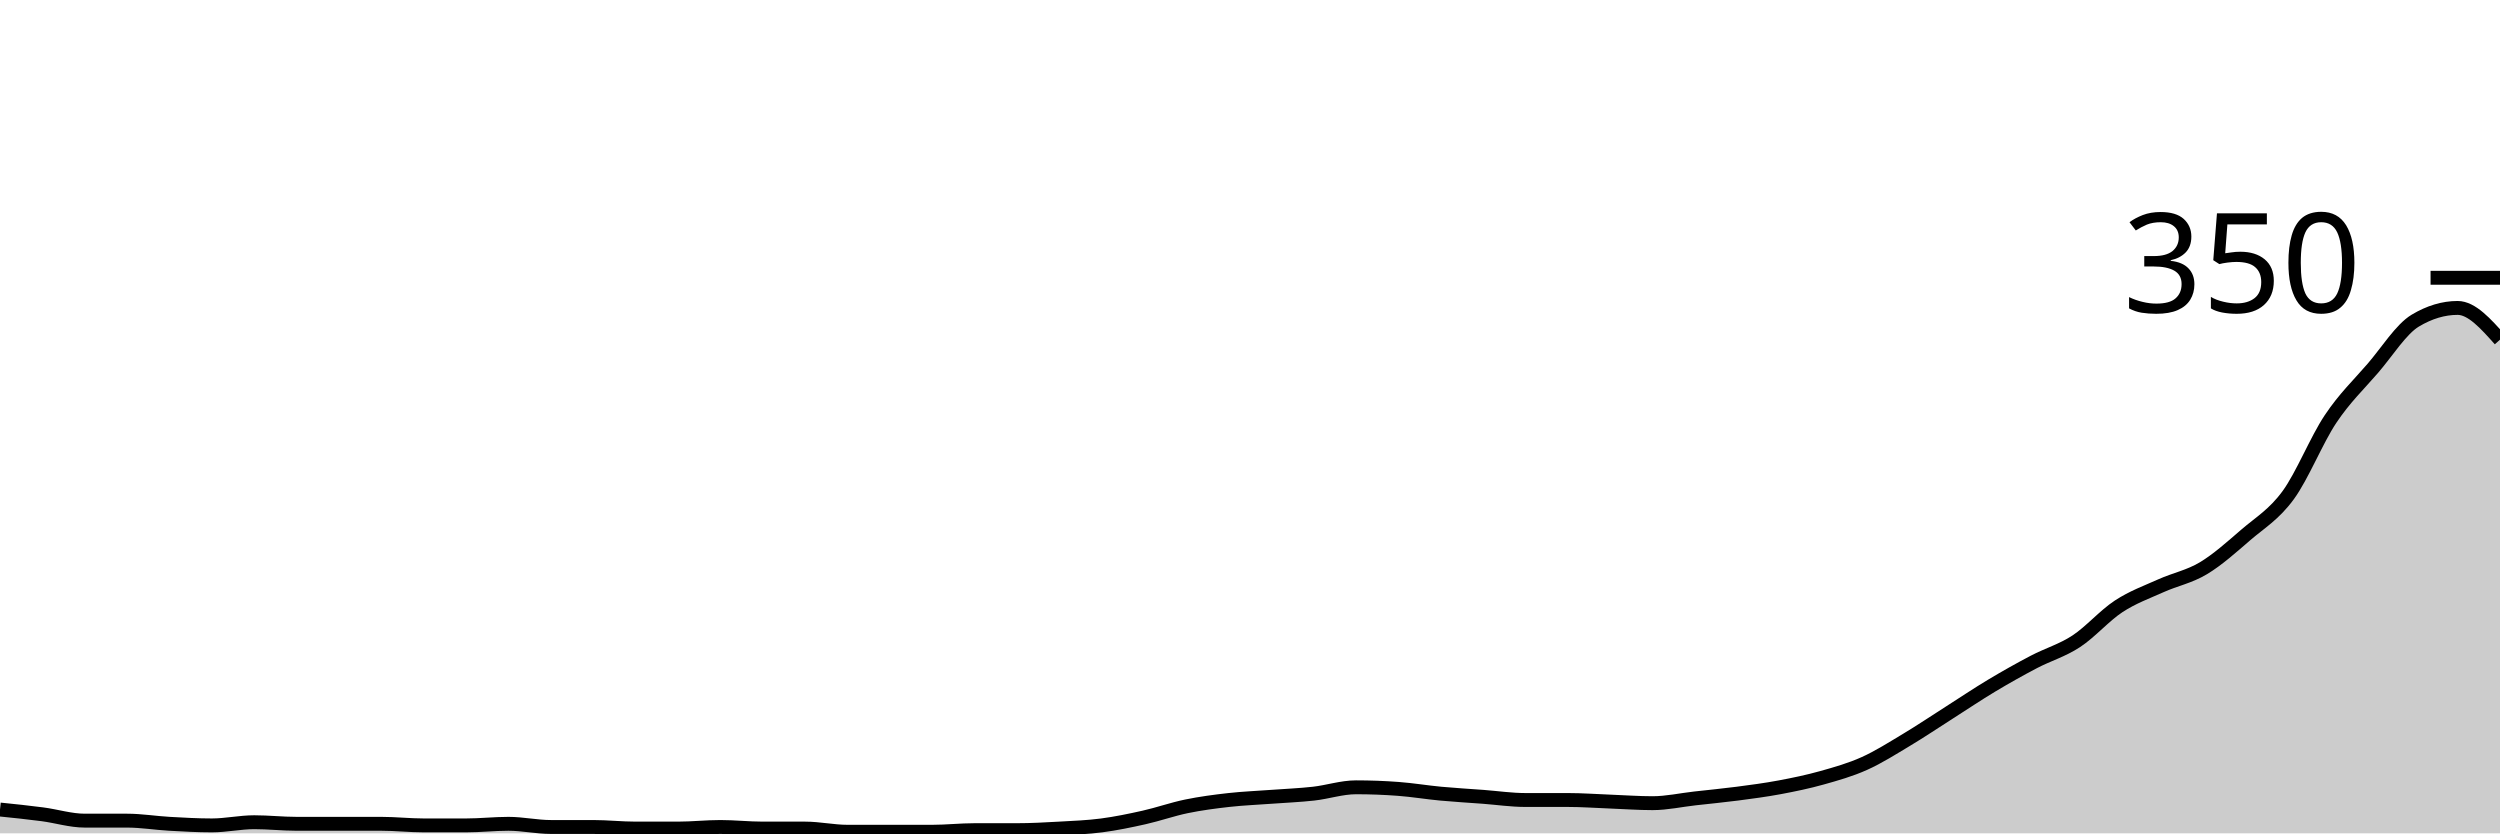
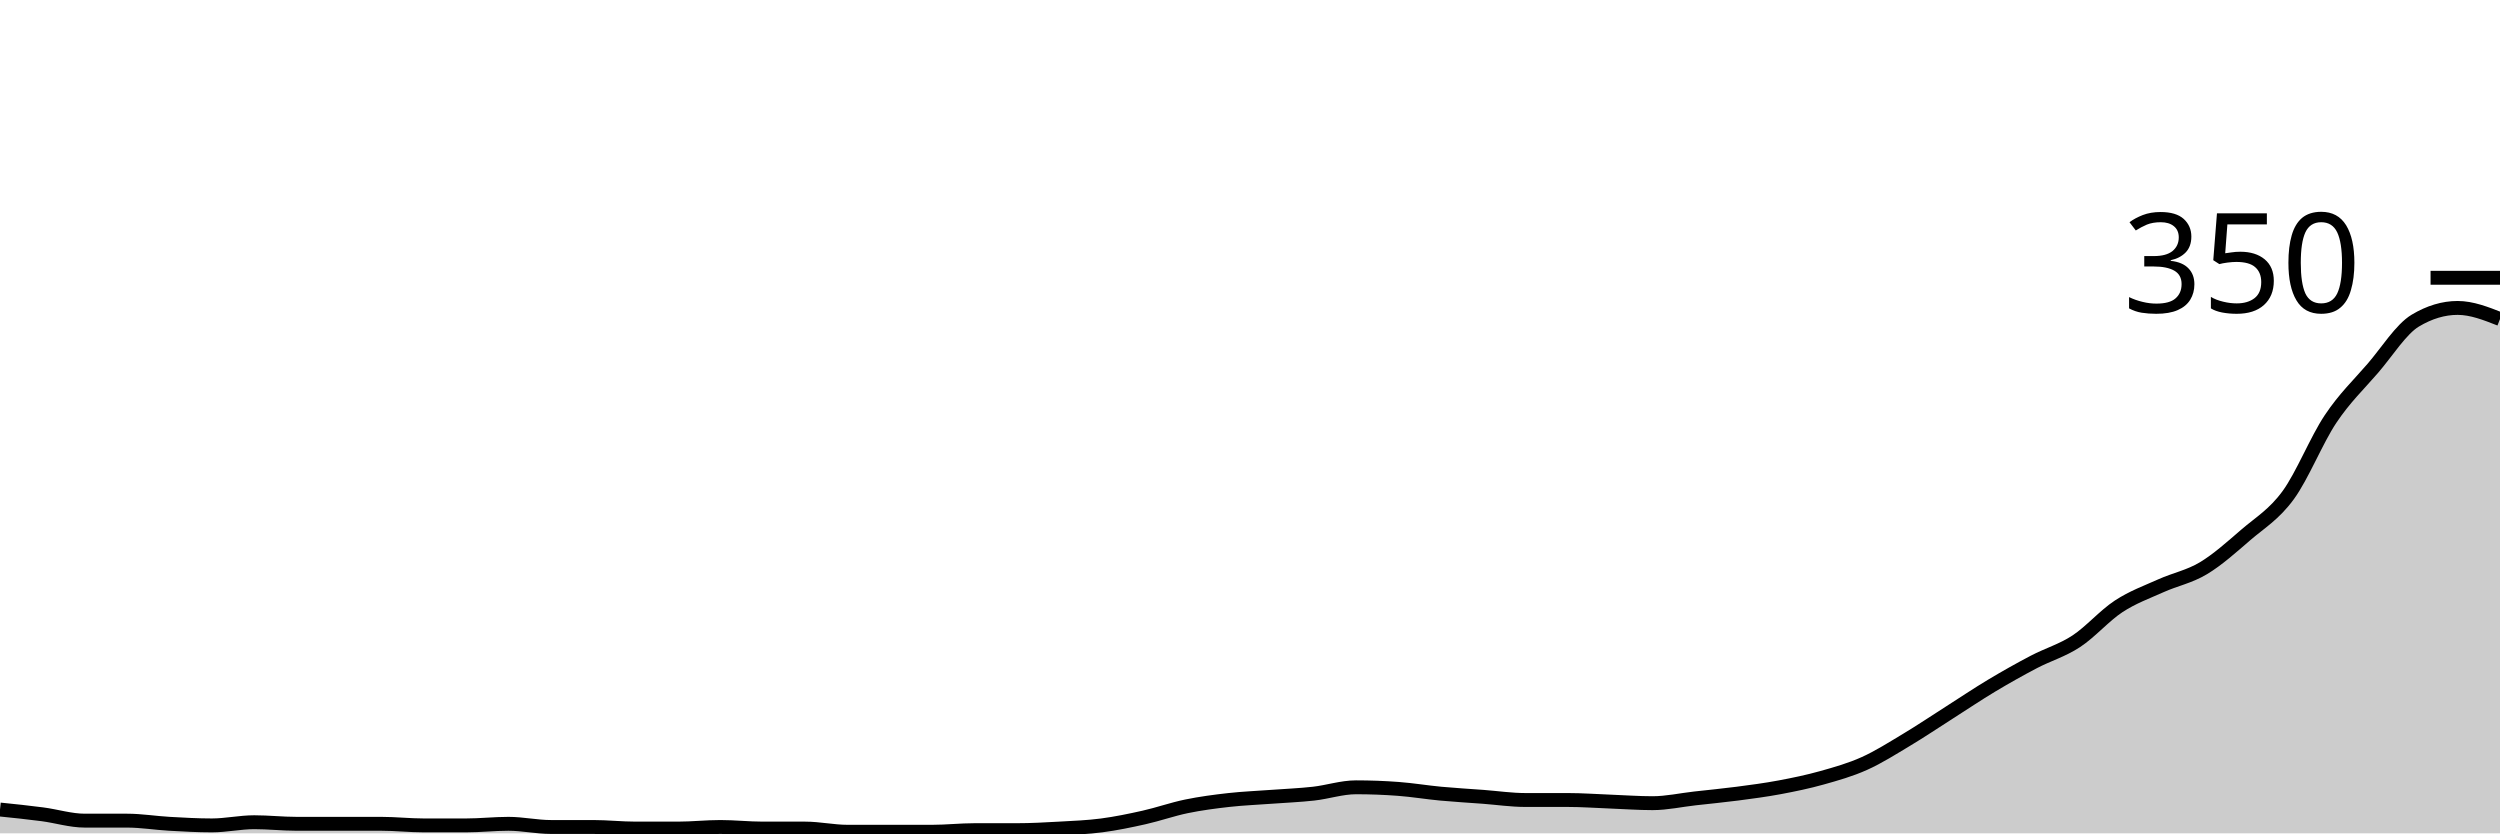
<svg xmlns="http://www.w3.org/2000/svg" viewBox="0 0 180 60">
  <g transform="translate(0,20)">
-     <path class="area" fill="rgba(0, 0, 0, 0.2)" d="M0,38.286C1.017,38.39,2.034,38.495,3.051,38.629C4.068,38.762,5.085,39.086,6.102,39.086C7.119,39.086,8.136,39.086,9.153,39.086C10.169,39.086,11.186,39.257,12.203,39.314C13.22,39.371,14.237,39.429,15.254,39.429C16.271,39.429,17.288,39.2,18.305,39.2C19.322,39.2,20.339,39.314,21.356,39.314C22.373,39.314,23.39,39.314,24.407,39.314C25.424,39.314,26.441,39.314,27.458,39.314C28.475,39.314,29.492,39.429,30.508,39.429C31.525,39.429,32.542,39.429,33.559,39.429C34.576,39.429,35.593,39.314,36.61,39.314C37.627,39.314,38.644,39.543,39.661,39.543C40.678,39.543,41.695,39.543,42.712,39.543C43.729,39.543,44.746,39.657,45.763,39.657C46.78,39.657,47.797,39.657,48.814,39.657C49.831,39.657,50.847,39.543,51.864,39.543C52.881,39.543,53.898,39.657,54.915,39.657C55.932,39.657,56.949,39.657,57.966,39.657C58.983,39.657,60,39.886,61.017,39.886C62.034,39.886,63.051,39.886,64.068,39.886C65.085,39.886,66.102,39.886,67.119,39.886C68.136,39.886,69.153,39.771,70.169,39.771C71.186,39.771,72.203,39.771,73.22,39.771C74.237,39.771,75.254,39.714,76.271,39.657C77.288,39.6,78.305,39.562,79.322,39.429C80.339,39.295,81.356,39.086,82.373,38.857C83.39,38.629,84.407,38.267,85.424,38.057C86.441,37.848,87.458,37.714,88.475,37.6C89.492,37.486,90.508,37.448,91.525,37.371C92.542,37.295,93.559,37.257,94.576,37.143C95.593,37.029,96.61,36.686,97.627,36.686C98.644,36.686,99.661,36.724,100.678,36.8C101.695,36.876,102.712,37.048,103.729,37.143C104.746,37.238,105.763,37.295,106.78,37.371C107.797,37.448,108.814,37.6,109.831,37.6C110.847,37.6,111.864,37.6,112.881,37.6C113.898,37.6,114.915,37.676,115.932,37.714C116.949,37.752,117.966,37.829,118.983,37.829C120,37.829,121.017,37.6,122.034,37.486C123.051,37.371,124.068,37.276,125.085,37.143C126.102,37.01,127.119,36.876,128.136,36.686C129.153,36.495,130.169,36.286,131.186,36C132.203,35.714,133.22,35.429,134.237,34.971C135.254,34.514,136.271,33.867,137.288,33.257C138.305,32.648,139.322,31.962,140.339,31.314C141.356,30.667,142.373,29.981,143.39,29.371C144.407,28.762,145.424,28.19,146.441,27.657C147.458,27.124,148.475,26.838,149.492,26.171C150.508,25.505,151.525,24.324,152.542,23.657C153.559,22.99,154.576,22.629,155.593,22.171C156.61,21.714,157.627,21.524,158.644,20.914C159.661,20.305,160.678,19.39,161.695,18.514C162.712,17.638,163.729,17.048,164.746,15.657C165.763,14.267,166.78,11.695,167.797,10.171C168.814,8.648,169.831,7.695,170.847,6.514C171.864,5.333,172.881,3.695,173.898,3.086C174.915,2.476,175.932,2.171,176.949,2.171C177.966,2.171,178.983,3.314,180,4.457L180,40C178.983,40,177.966,40,176.949,40C175.932,40,174.915,40,173.898,40C172.881,40,171.864,40,170.847,40C169.831,40,168.814,40,167.797,40C166.78,40,165.763,40,164.746,40C163.729,40,162.712,40,161.695,40C160.678,40,159.661,40,158.644,40C157.627,40,156.61,40,155.593,40C154.576,40,153.559,40,152.542,40C151.525,40,150.508,40,149.492,40C148.475,40,147.458,40,146.441,40C145.424,40,144.407,40,143.39,40C142.373,40,141.356,40,140.339,40C139.322,40,138.305,40,137.288,40C136.271,40,135.254,40,134.237,40C133.22,40,132.203,40,131.186,40C130.169,40,129.153,40,128.136,40C127.119,40,126.102,40,125.085,40C124.068,40,123.051,40,122.034,40C121.017,40,120,40,118.983,40C117.966,40,116.949,40,115.932,40C114.915,40,113.898,40,112.881,40C111.864,40,110.847,40,109.831,40C108.814,40,107.797,40,106.78,40C105.763,40,104.746,40,103.729,40C102.712,40,101.695,40,100.678,40C99.661,40,98.644,40,97.627,40C96.61,40,95.593,40,94.576,40C93.559,40,92.542,40,91.525,40C90.508,40,89.492,40,88.475,40C87.458,40,86.441,40,85.424,40C84.407,40,83.39,40,82.373,40C81.356,40,80.339,40,79.322,40C78.305,40,77.288,40,76.271,40C75.254,40,74.237,40,73.22,40C72.203,40,71.186,40,70.169,40C69.153,40,68.136,40,67.119,40C66.102,40,65.085,40,64.068,40C63.051,40,62.034,40,61.017,40C60,40,58.983,40,57.966,40C56.949,40,55.932,40,54.915,40C53.898,40,52.881,40,51.864,40C50.847,40,49.831,40,48.814,40C47.797,40,46.78,40,45.763,40C44.746,40,43.729,40,42.712,40C41.695,40,40.678,40,39.661,40C38.644,40,37.627,40,36.61,40C35.593,40,34.576,40,33.559,40C32.542,40,31.525,40,30.508,40C29.492,40,28.475,40,27.458,40C26.441,40,25.424,40,24.407,40C23.39,40,22.373,40,21.356,40C20.339,40,19.322,40,18.305,40C17.288,40,16.271,40,15.254,40C14.237,40,13.22,40,12.203,40C11.186,40,10.169,40,9.153,40C8.136,40,7.119,40,6.102,40C5.085,40,4.068,40,3.051,40C2.034,40,1.017,40,0,40Z" />
-     <path class="line" stroke="black" fill="none" d="M0,38.286C1.017,38.39,2.034,38.495,3.051,38.629C4.068,38.762,5.085,39.086,6.102,39.086C7.119,39.086,8.136,39.086,9.153,39.086C10.169,39.086,11.186,39.257,12.203,39.314C13.22,39.371,14.237,39.429,15.254,39.429C16.271,39.429,17.288,39.2,18.305,39.2C19.322,39.2,20.339,39.314,21.356,39.314C22.373,39.314,23.39,39.314,24.407,39.314C25.424,39.314,26.441,39.314,27.458,39.314C28.475,39.314,29.492,39.429,30.508,39.429C31.525,39.429,32.542,39.429,33.559,39.429C34.576,39.429,35.593,39.314,36.61,39.314C37.627,39.314,38.644,39.543,39.661,39.543C40.678,39.543,41.695,39.543,42.712,39.543C43.729,39.543,44.746,39.657,45.763,39.657C46.78,39.657,47.797,39.657,48.814,39.657C49.831,39.657,50.847,39.543,51.864,39.543C52.881,39.543,53.898,39.657,54.915,39.657C55.932,39.657,56.949,39.657,57.966,39.657C58.983,39.657,60,39.886,61.017,39.886C62.034,39.886,63.051,39.886,64.068,39.886C65.085,39.886,66.102,39.886,67.119,39.886C68.136,39.886,69.153,39.771,70.169,39.771C71.186,39.771,72.203,39.771,73.22,39.771C74.237,39.771,75.254,39.714,76.271,39.657C77.288,39.6,78.305,39.562,79.322,39.429C80.339,39.295,81.356,39.086,82.373,38.857C83.39,38.629,84.407,38.267,85.424,38.057C86.441,37.848,87.458,37.714,88.475,37.6C89.492,37.486,90.508,37.448,91.525,37.371C92.542,37.295,93.559,37.257,94.576,37.143C95.593,37.029,96.61,36.686,97.627,36.686C98.644,36.686,99.661,36.724,100.678,36.8C101.695,36.876,102.712,37.048,103.729,37.143C104.746,37.238,105.763,37.295,106.78,37.371C107.797,37.448,108.814,37.6,109.831,37.6C110.847,37.6,111.864,37.6,112.881,37.6C113.898,37.6,114.915,37.676,115.932,37.714C116.949,37.752,117.966,37.829,118.983,37.829C120,37.829,121.017,37.6,122.034,37.486C123.051,37.371,124.068,37.276,125.085,37.143C126.102,37.01,127.119,36.876,128.136,36.686C129.153,36.495,130.169,36.286,131.186,36C132.203,35.714,133.22,35.429,134.237,34.971C135.254,34.514,136.271,33.867,137.288,33.257C138.305,32.648,139.322,31.962,140.339,31.314C141.356,30.667,142.373,29.981,143.39,29.371C144.407,28.762,145.424,28.19,146.441,27.657C147.458,27.124,148.475,26.838,149.492,26.171C150.508,25.505,151.525,24.324,152.542,23.657C153.559,22.99,154.576,22.629,155.593,22.171C156.61,21.714,157.627,21.524,158.644,20.914C159.661,20.305,160.678,19.39,161.695,18.514C162.712,17.638,163.729,17.048,164.746,15.657C165.763,14.267,166.78,11.695,167.797,10.171C168.814,8.648,169.831,7.695,170.847,6.514C171.864,5.333,172.881,3.695,173.898,3.086C174.915,2.476,175.932,2.171,176.949,2.171C177.966,2.171,178.983,3.314,180,4.457" />
+     <path class="area" fill="rgba(0, 0, 0, 0.2)" d="M0,38.286C1.017,38.39,2.034,38.495,3.051,38.629C4.068,38.762,5.085,39.086,6.102,39.086C7.119,39.086,8.136,39.086,9.153,39.086C10.169,39.086,11.186,39.257,12.203,39.314C13.22,39.371,14.237,39.429,15.254,39.429C16.271,39.429,17.288,39.2,18.305,39.2C19.322,39.2,20.339,39.314,21.356,39.314C22.373,39.314,23.39,39.314,24.407,39.314C25.424,39.314,26.441,39.314,27.458,39.314C28.475,39.314,29.492,39.429,30.508,39.429C31.525,39.429,32.542,39.429,33.559,39.429C34.576,39.429,35.593,39.314,36.61,39.314C37.627,39.314,38.644,39.543,39.661,39.543C40.678,39.543,41.695,39.543,42.712,39.543C43.729,39.543,44.746,39.657,45.763,39.657C46.78,39.657,47.797,39.657,48.814,39.657C49.831,39.657,50.847,39.543,51.864,39.543C52.881,39.543,53.898,39.657,54.915,39.657C55.932,39.657,56.949,39.657,57.966,39.657C58.983,39.657,60,39.886,61.017,39.886C62.034,39.886,63.051,39.886,64.068,39.886C65.085,39.886,66.102,39.886,67.119,39.886C68.136,39.886,69.153,39.771,70.169,39.771C71.186,39.771,72.203,39.771,73.22,39.771C74.237,39.771,75.254,39.714,76.271,39.657C77.288,39.6,78.305,39.562,79.322,39.429C80.339,39.295,81.356,39.086,82.373,38.857C83.39,38.629,84.407,38.267,85.424,38.057C86.441,37.848,87.458,37.714,88.475,37.6C89.492,37.486,90.508,37.448,91.525,37.371C92.542,37.295,93.559,37.257,94.576,37.143C95.593,37.029,96.61,36.686,97.627,36.686C98.644,36.686,99.661,36.724,100.678,36.8C101.695,36.876,102.712,37.048,103.729,37.143C104.746,37.238,105.763,37.295,106.78,37.371C107.797,37.448,108.814,37.6,109.831,37.6C110.847,37.6,111.864,37.6,112.881,37.6C113.898,37.6,114.915,37.676,115.932,37.714C116.949,37.752,117.966,37.829,118.983,37.829C120,37.829,121.017,37.6,122.034,37.486C123.051,37.371,124.068,37.276,125.085,37.143C126.102,37.01,127.119,36.876,128.136,36.686C129.153,36.495,130.169,36.286,131.186,36C132.203,35.714,133.22,35.429,134.237,34.971C135.254,34.514,136.271,33.867,137.288,33.257C138.305,32.648,139.322,31.962,140.339,31.314C141.356,30.667,142.373,29.981,143.39,29.371C144.407,28.762,145.424,28.19,146.441,27.657C147.458,27.124,148.475,26.838,149.492,26.171C150.508,25.505,151.525,24.324,152.542,23.657C153.559,22.99,154.576,22.629,155.593,22.171C156.61,21.714,157.627,21.524,158.644,20.914C159.661,20.305,160.678,19.39,161.695,18.514C162.712,17.638,163.729,17.048,164.746,15.657C165.763,14.267,166.78,11.695,167.797,10.171C168.814,8.648,169.831,7.695,170.847,6.514C171.864,5.333,172.881,3.695,173.898,3.086C174.915,2.476,175.932,2.171,176.949,2.171C177.966,2.171,178.983,2.571,180,2.971L180,40C178.983,40,177.966,40,176.949,40C175.932,40,174.915,40,173.898,40C172.881,40,171.864,40,170.847,40C169.831,40,168.814,40,167.797,40C166.78,40,165.763,40,164.746,40C163.729,40,162.712,40,161.695,40C160.678,40,159.661,40,158.644,40C157.627,40,156.61,40,155.593,40C154.576,40,153.559,40,152.542,40C151.525,40,150.508,40,149.492,40C148.475,40,147.458,40,146.441,40C145.424,40,144.407,40,143.39,40C142.373,40,141.356,40,140.339,40C139.322,40,138.305,40,137.288,40C136.271,40,135.254,40,134.237,40C133.22,40,132.203,40,131.186,40C130.169,40,129.153,40,128.136,40C127.119,40,126.102,40,125.085,40C124.068,40,123.051,40,122.034,40C121.017,40,120,40,118.983,40C117.966,40,116.949,40,115.932,40C114.915,40,113.898,40,112.881,40C111.864,40,110.847,40,109.831,40C108.814,40,107.797,40,106.78,40C105.763,40,104.746,40,103.729,40C102.712,40,101.695,40,100.678,40C99.661,40,98.644,40,97.627,40C96.61,40,95.593,40,94.576,40C93.559,40,92.542,40,91.525,40C90.508,40,89.492,40,88.475,40C87.458,40,86.441,40,85.424,40C84.407,40,83.39,40,82.373,40C81.356,40,80.339,40,79.322,40C78.305,40,77.288,40,76.271,40C75.254,40,74.237,40,73.22,40C72.203,40,71.186,40,70.169,40C69.153,40,68.136,40,67.119,40C66.102,40,65.085,40,64.068,40C63.051,40,62.034,40,61.017,40C60,40,58.983,40,57.966,40C56.949,40,55.932,40,54.915,40C53.898,40,52.881,40,51.864,40C50.847,40,49.831,40,48.814,40C47.797,40,46.78,40,45.763,40C44.746,40,43.729,40,42.712,40C41.695,40,40.678,40,39.661,40C38.644,40,37.627,40,36.61,40C35.593,40,34.576,40,33.559,40C32.542,40,31.525,40,30.508,40C29.492,40,28.475,40,27.458,40C26.441,40,25.424,40,24.407,40C23.39,40,22.373,40,21.356,40C20.339,40,19.322,40,18.305,40C17.288,40,16.271,40,15.254,40C14.237,40,13.22,40,12.203,40C11.186,40,10.169,40,9.153,40C8.136,40,7.119,40,6.102,40C5.085,40,4.068,40,3.051,40C2.034,40,1.017,40,0,40Z" />
+     <path class="line" stroke="black" fill="none" d="M0,38.286C1.017,38.39,2.034,38.495,3.051,38.629C4.068,38.762,5.085,39.086,6.102,39.086C7.119,39.086,8.136,39.086,9.153,39.086C10.169,39.086,11.186,39.257,12.203,39.314C13.22,39.371,14.237,39.429,15.254,39.429C16.271,39.429,17.288,39.2,18.305,39.2C19.322,39.2,20.339,39.314,21.356,39.314C22.373,39.314,23.39,39.314,24.407,39.314C25.424,39.314,26.441,39.314,27.458,39.314C28.475,39.314,29.492,39.429,30.508,39.429C31.525,39.429,32.542,39.429,33.559,39.429C34.576,39.429,35.593,39.314,36.61,39.314C37.627,39.314,38.644,39.543,39.661,39.543C40.678,39.543,41.695,39.543,42.712,39.543C43.729,39.543,44.746,39.657,45.763,39.657C46.78,39.657,47.797,39.657,48.814,39.657C49.831,39.657,50.847,39.543,51.864,39.543C52.881,39.543,53.898,39.657,54.915,39.657C55.932,39.657,56.949,39.657,57.966,39.657C58.983,39.657,60,39.886,61.017,39.886C62.034,39.886,63.051,39.886,64.068,39.886C65.085,39.886,66.102,39.886,67.119,39.886C68.136,39.886,69.153,39.771,70.169,39.771C71.186,39.771,72.203,39.771,73.22,39.771C74.237,39.771,75.254,39.714,76.271,39.657C77.288,39.6,78.305,39.562,79.322,39.429C80.339,39.295,81.356,39.086,82.373,38.857C83.39,38.629,84.407,38.267,85.424,38.057C86.441,37.848,87.458,37.714,88.475,37.6C89.492,37.486,90.508,37.448,91.525,37.371C92.542,37.295,93.559,37.257,94.576,37.143C95.593,37.029,96.61,36.686,97.627,36.686C98.644,36.686,99.661,36.724,100.678,36.8C101.695,36.876,102.712,37.048,103.729,37.143C104.746,37.238,105.763,37.295,106.78,37.371C107.797,37.448,108.814,37.6,109.831,37.6C110.847,37.6,111.864,37.6,112.881,37.6C113.898,37.6,114.915,37.676,115.932,37.714C116.949,37.752,117.966,37.829,118.983,37.829C120,37.829,121.017,37.6,122.034,37.486C123.051,37.371,124.068,37.276,125.085,37.143C126.102,37.01,127.119,36.876,128.136,36.686C129.153,36.495,130.169,36.286,131.186,36C132.203,35.714,133.22,35.429,134.237,34.971C135.254,34.514,136.271,33.867,137.288,33.257C138.305,32.648,139.322,31.962,140.339,31.314C141.356,30.667,142.373,29.981,143.39,29.371C144.407,28.762,145.424,28.19,146.441,27.657C147.458,27.124,148.475,26.838,149.492,26.171C150.508,25.505,151.525,24.324,152.542,23.657C153.559,22.99,154.576,22.629,155.593,22.171C156.61,21.714,157.627,21.524,158.644,20.914C159.661,20.305,160.678,19.39,161.695,18.514C162.712,17.638,163.729,17.048,164.746,15.657C165.763,14.267,166.78,11.695,167.797,10.171C168.814,8.648,169.831,7.695,170.847,6.514C171.864,5.333,172.881,3.695,173.898,3.086C174.915,2.476,175.932,2.171,176.949,2.171C177.966,2.171,178.983,2.571,180,2.971" />
    <path class="axis-ceiling" stroke-width="1" stroke="black" fill="none" d="M175,0L180,0" />
    <text class="axis-ceiling-label" font-family="sans-serif" text-anchor="end" font-size="10px" x="170" y="2.5">350</text>
  </g>
</svg>
